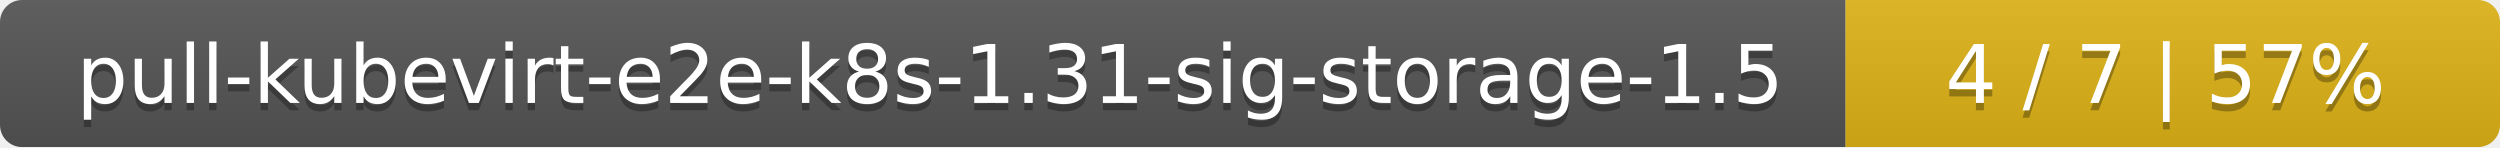
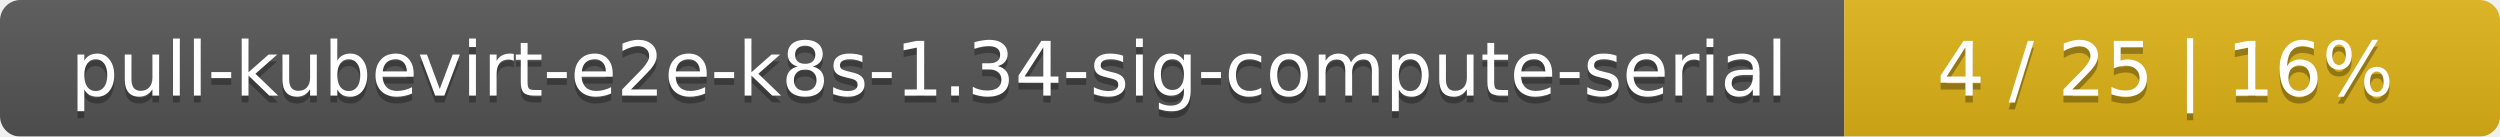
- <svg xmlns="http://www.w3.org/2000/svg" width="340" height="20">
+ <svg xmlns="http://www.w3.org/2000/svg" width="366" height="20">
  <linearGradient id="smooth" x2="0" y2="100%">
    <stop offset="0" stop-color="#bbb" stop-opacity=".1" />
    <stop offset="1" stop-opacity=".1" />
  </linearGradient>
  <mask id="round">
-     <rect width="340" height="20" rx="3" fill="#fff" />
+     <rect width="366" height="20" rx="3" fill="#fff" />
  </mask>
  <g mask="url(#round)">
-     <rect width="251" height="20" fill="#555" />
-     <rect x="251" width="89" height="20" fill="#dfb317" />
-     <rect width="340" height="20" fill="url(#smooth)" />
+     <rect width="270" height="20" fill="#555" />
+     <rect x="270" width="96" height="20" fill="#dfb317" />
+     <rect width="366" height="20" fill="url(#smooth)" />
  </g>
  <g fill="#fff" text-anchor="middle" font-family="DejaVu Sans,Verdana,Geneva,sans-serif" font-size="11">
-     <text x="126.5" y="15" fill="#010101" fill-opacity=".3">pull-kubevirt-e2e-k8s-1.31-sig-storage-1.5</text>
-     <text x="126.5" y="14">pull-kubevirt-e2e-k8s-1.31-sig-storage-1.5</text>
-     <text x="294.5" y="15" fill="#010101" fill-opacity=".3">4 / 7    |    57%</text>
-     <text x="294.5" y="14">4 / 7    |    57%</text>
+     <text x="136" y="15" fill="#010101" fill-opacity=".3">pull-kubevirt-e2e-k8s-1.34-sig-compute-serial</text>
+     <text x="136" y="14">pull-kubevirt-e2e-k8s-1.34-sig-compute-serial</text>
+     <text x="317" y="15" fill="#010101" fill-opacity=".3">4 / 25    |    16%</text>
+     <text x="317" y="14">4 / 25    |    16%</text>
  </g>
</svg>
